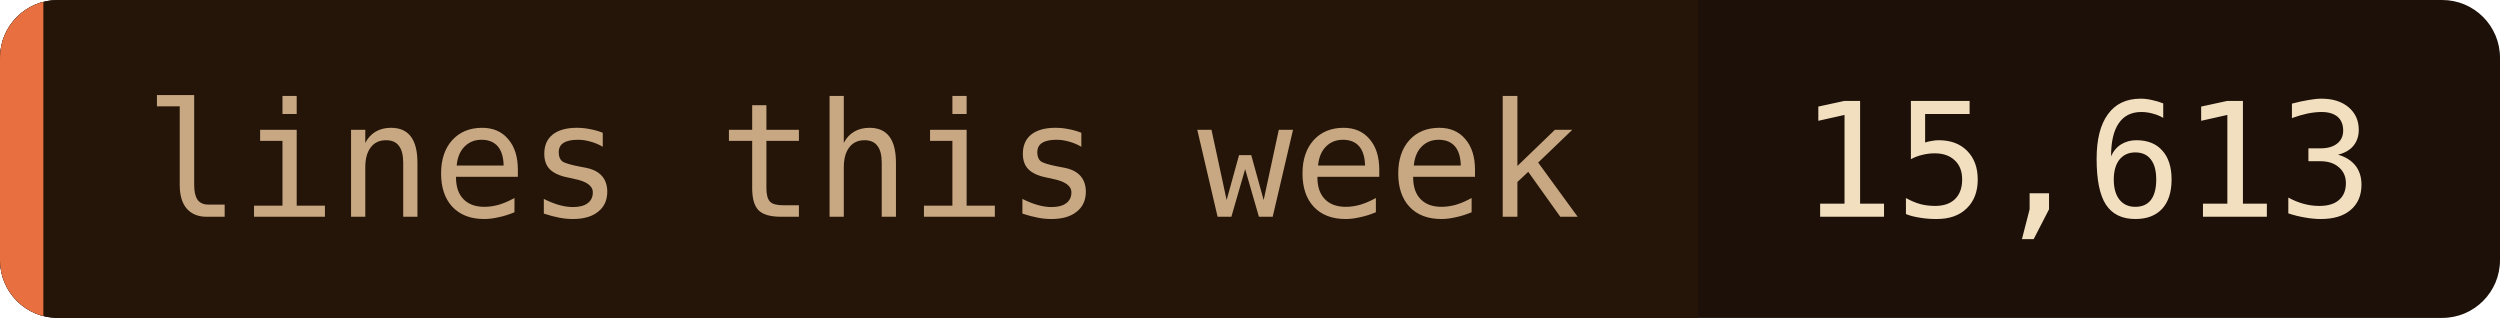
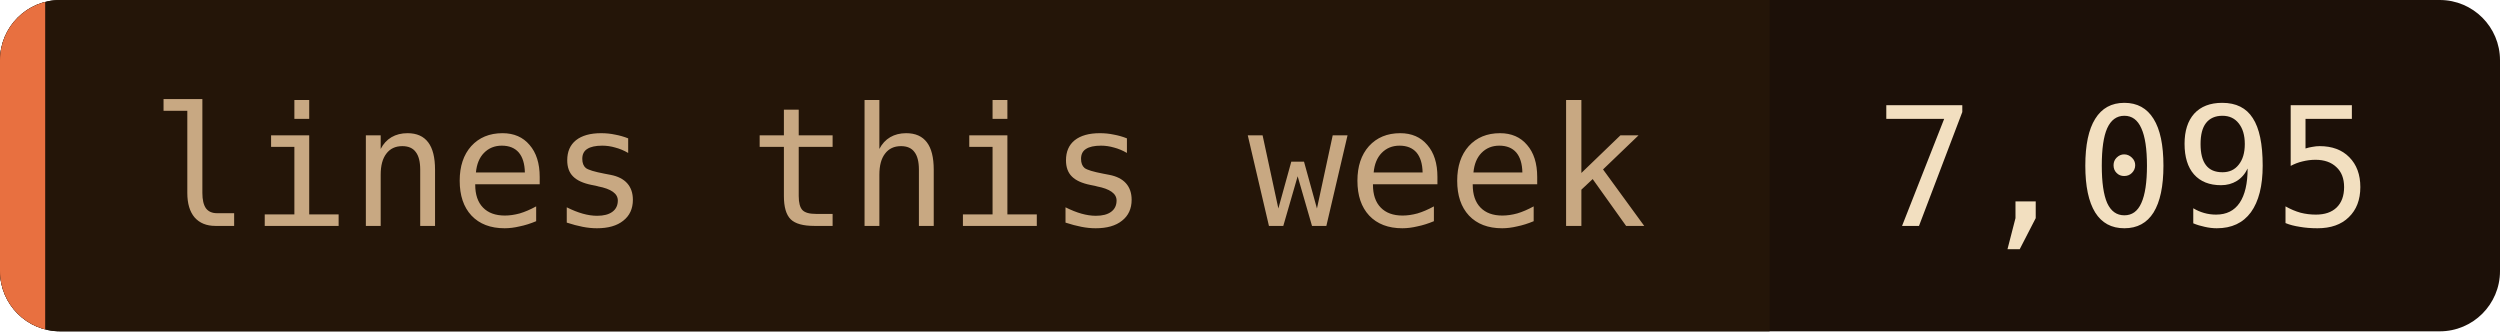
- <svg xmlns="http://www.w3.org/2000/svg" width="173" height="22" role="img" aria-label="lines this week: 15,613">
+ <svg xmlns="http://www.w3.org/2000/svg" width="166" height="22" role="img" aria-label="lines this week: 7,095">
  <clipPath id="c">
-     <rect width="173" height="22" rx="4" />
+     <rect width="166" height="22" rx="4" />
  </clipPath>
  <g clip-path="url(#c)">
-     <rect width="173" height="22" fill="#1c1008" />
+     <rect width="166" height="22" fill="#1c1008" />
    <rect width="117.5" height="22" fill="#241508" />
    <rect width="3" height="22" fill="#e87040" />
  </g>
  <g font-family="'JetBrains Mono', 'Fira Code', ui-monospace, SFMono-Regular, Menlo, monospace" font-size="11">
    <text x="10" y="15" fill="#c8a882">lines this week</text>
-     <text x="124.5" y="15" fill="#f2dfc0">15,613</text>
+     <text x="124.5" y="15" fill="#f2dfc0">7,095</text>
  </g>
</svg>
